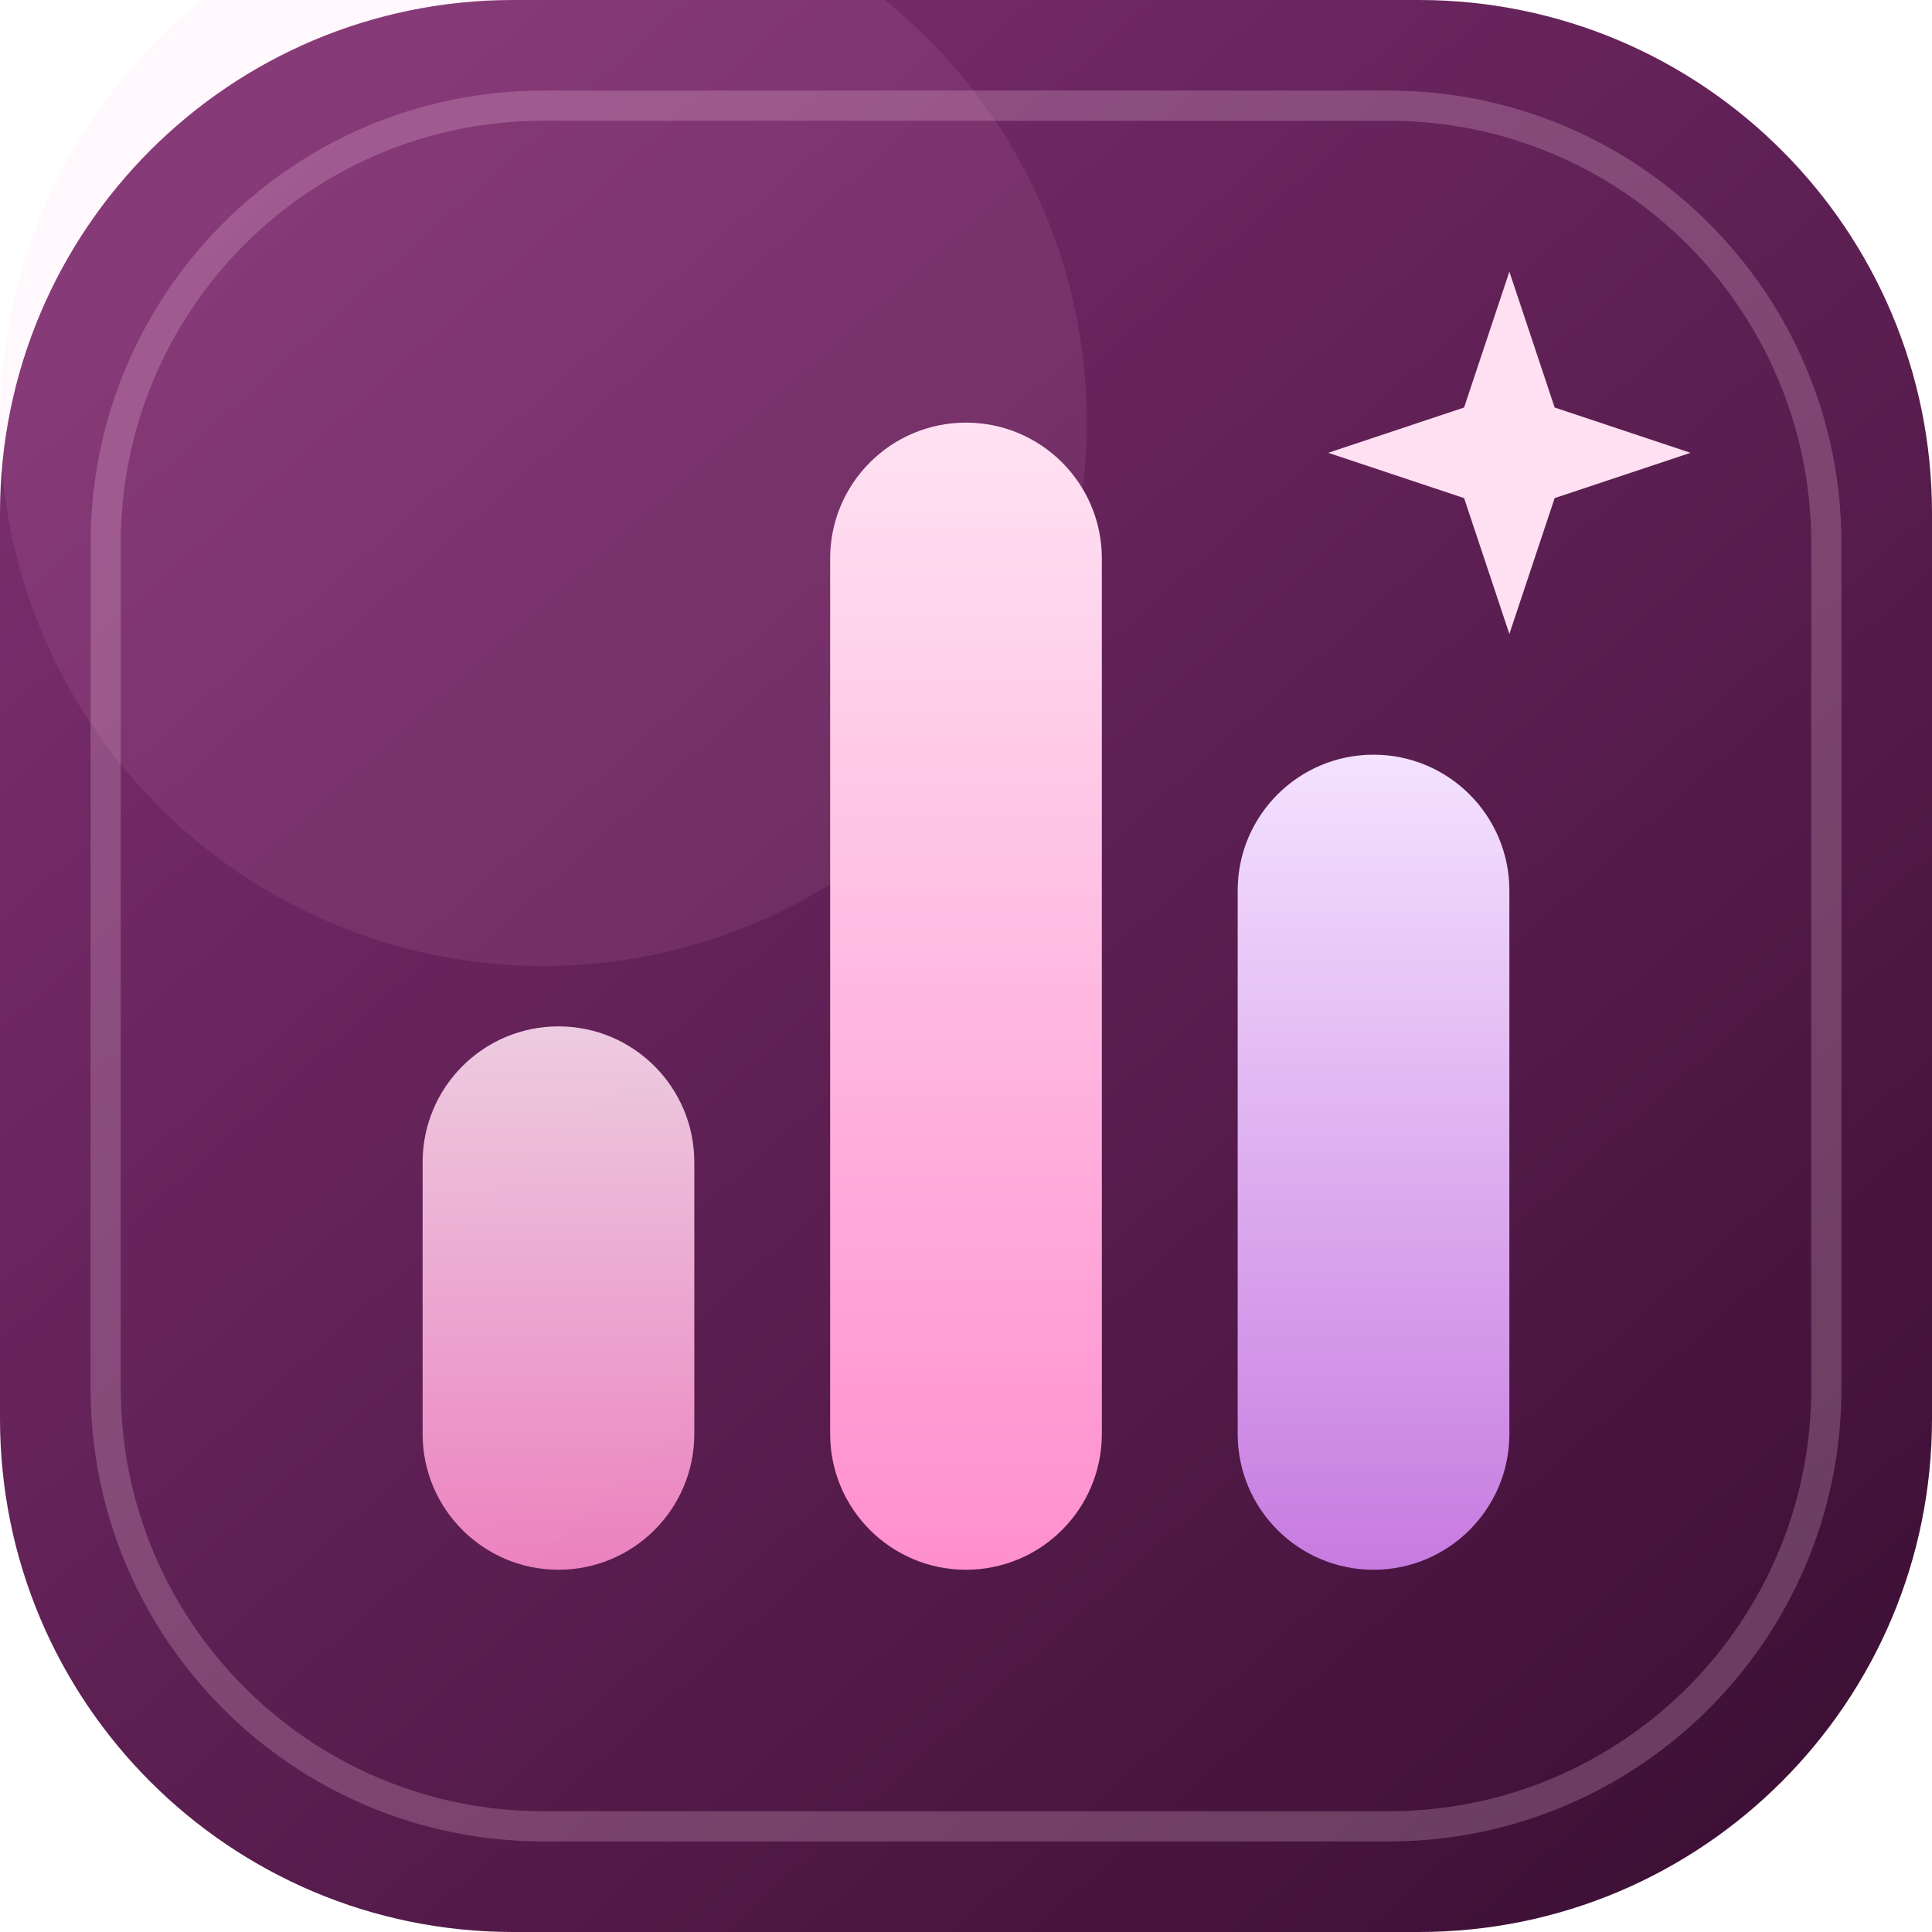
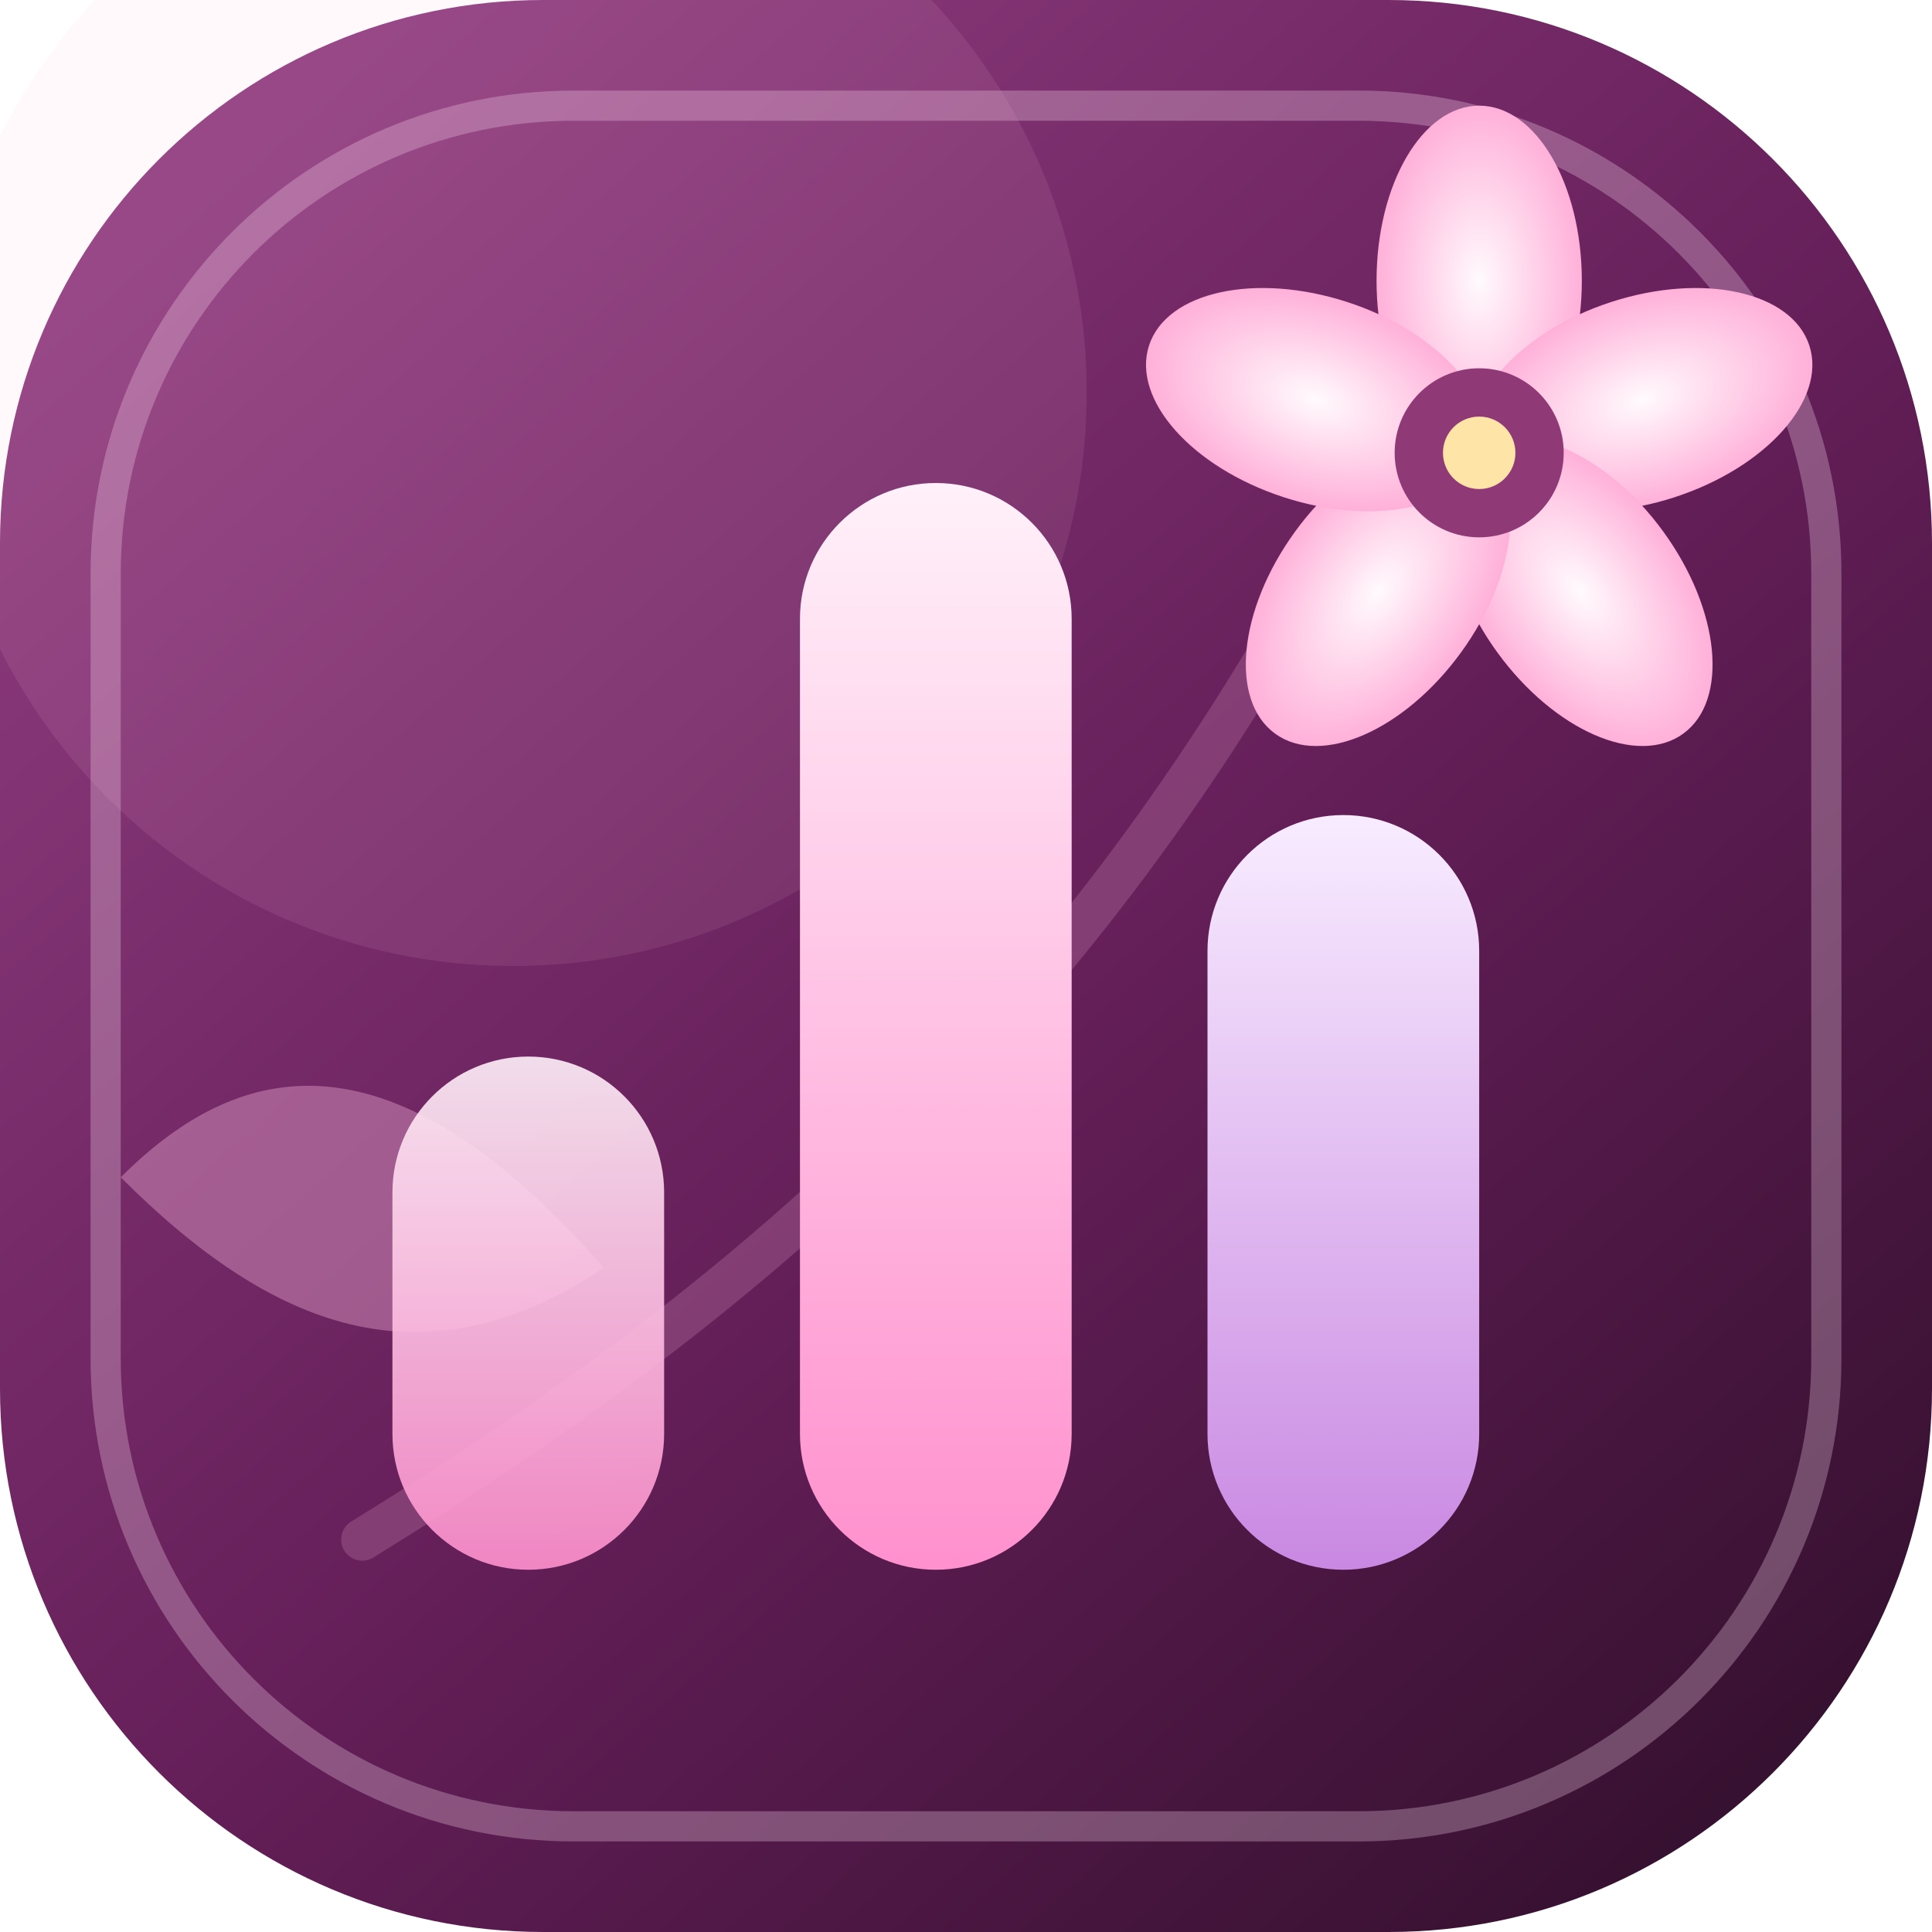
<svg xmlns="http://www.w3.org/2000/svg" viewBox="0 0 64 64" role="img" aria-label="Network Football Elo">
  <defs>
    <linearGradient id="bg" x1="8" y1="5" x2="58" y2="61" gradientUnits="userSpaceOnUse">
-       <stop stop-color="#7b2e6e" />
-       <stop offset="1" stop-color="#3e1036" />
+       <stop stop-color="#8d3b7d" />
+       <stop offset=".52" stop-color="#651f59" />
+       <stop offset="1" stop-color="#35102f" />
    </linearGradient>
    <linearGradient id="rose" x1="0" y1="0" x2="0" y2="1">
-       <stop stop-color="#ffe2f3" />
-       <stop offset="1" stop-color="#ff8fce" />
+       <stop stop-color="#fff0f9" />
+       <stop offset="1" stop-color="#ff91ce" />
    </linearGradient>
    <linearGradient id="lilac" x1="0" y1="0" x2="0" y2="1">
-       <stop stop-color="#f4e2ff" />
-       <stop offset="1" stop-color="#c77be0" />
+       <stop stop-color="#f8ecff" />
+       <stop offset="1" stop-color="#c988e2" />
    </linearGradient>
+     <radialGradient id="petal">
+       <stop stop-color="#fffafd" />
+       <stop offset="1" stop-color="#ffb0d9" />
+     </radialGradient>
  </defs>
-   <rect width="64" height="64" rx="17" fill="url(#bg)" />
-   <rect x="3.5" y="3.5" width="57" height="57" rx="14.5" fill="none" stroke="#ffd8ef" stroke-opacity=".22" />
-   <circle cx="18" cy="14" r="18" fill="#ffb5de" opacity=".09" />
-   <rect x="14" y="34" width="9" height="18" rx="4.5" fill="url(#rose)" opacity=".88" />
-   <rect x="27.5" y="14" width="9" height="38" rx="4.5" fill="url(#rose)" />
-   <rect x="41" y="25" width="9" height="27" rx="4.5" fill="url(#lilac)" />
-   <path d="M50 9l1.5 4.5L56 15l-4.5 1.5L50 21l-1.5-4.5L44 15l4.5-1.5L50 9z" fill="#ffe0f2" />
+   <rect width="64" height="64" rx="18" fill="url(#bg)" />
+   <rect x="3.5" y="3.5" width="57" height="57" rx="15.5" fill="none" stroke="#ffe2f3" stroke-opacity=".28" />
+   <circle cx="17" cy="13" r="19" fill="#ffbee2" opacity=".1" />
+   <path d="M12 51c13-8 23-17 31-31" fill="none" stroke="#f6b5d8" stroke-linecap="round" stroke-opacity=".2" stroke-width="1.4" />
+   <path d="M20 42c-7-8-12-7-16-3 5 5 10 7 16 3z" fill="#f4b3d7" opacity=".38" />
+   <rect x="13" y="35" width="9" height="17" rx="4.5" fill="url(#rose)" opacity=".9" />
+   <rect x="26.5" y="16" width="9" height="36" rx="4.5" fill="url(#rose)" />
+   <rect x="40" y="27" width="9" height="25" rx="4.5" fill="url(#lilac)" />
+   <g transform="translate(49 15)">
+     <ellipse cy="-5.7" rx="3.4" ry="5.8" fill="url(#petal)" />
+     <ellipse cy="-5.7" rx="3.4" ry="5.8" fill="url(#petal)" transform="rotate(72)" />
+     <ellipse cy="-5.7" rx="3.4" ry="5.8" fill="url(#petal)" transform="rotate(144)" />
+     <ellipse cy="-5.7" rx="3.4" ry="5.8" fill="url(#petal)" transform="rotate(216)" />
+     <ellipse cy="-5.7" rx="3.4" ry="5.8" fill="url(#petal)" transform="rotate(288)" />
+     <circle r="2.8" fill="#8f3976" />
+     <circle r="1.2" fill="#ffe4a8" />
+   </g>
</svg>
